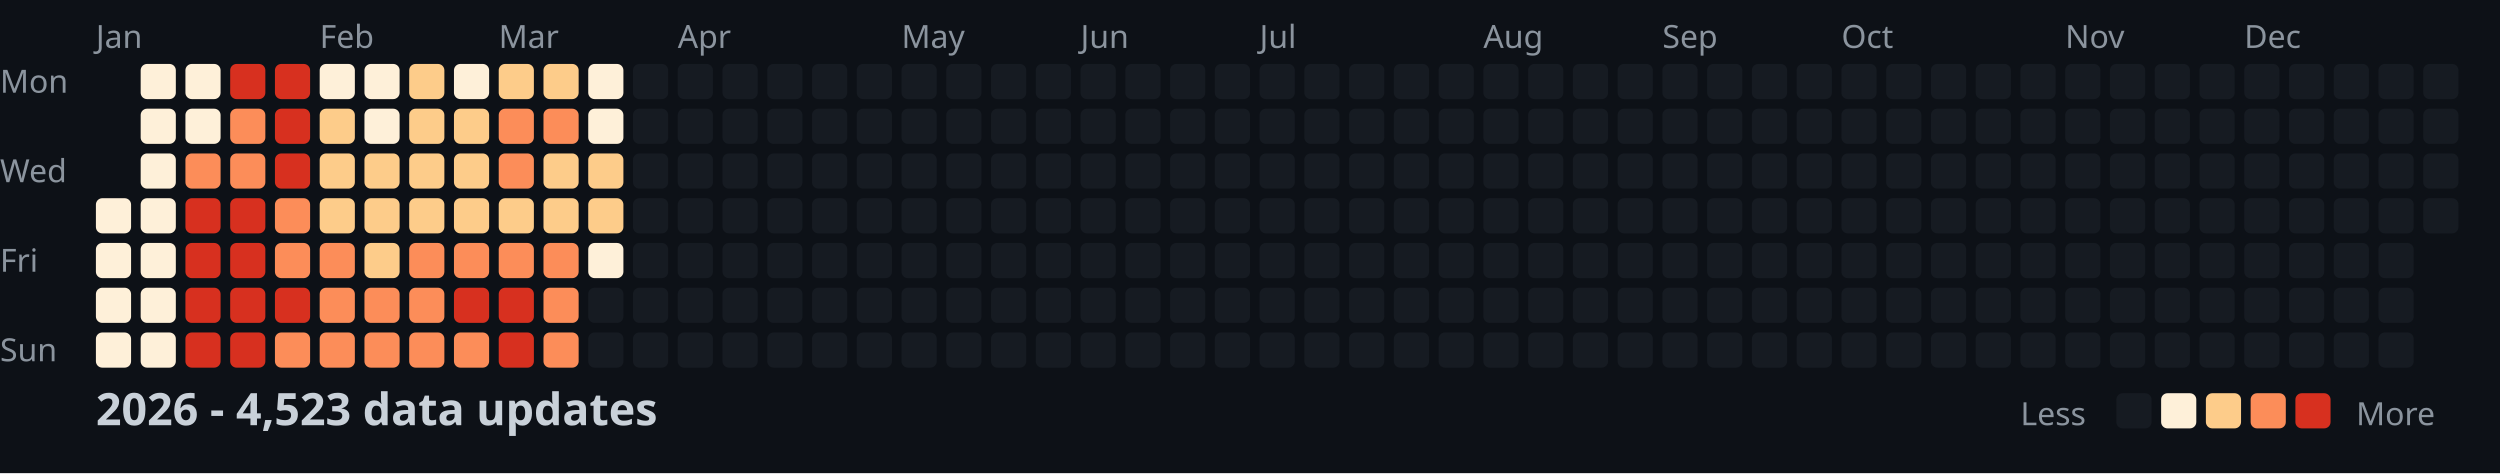
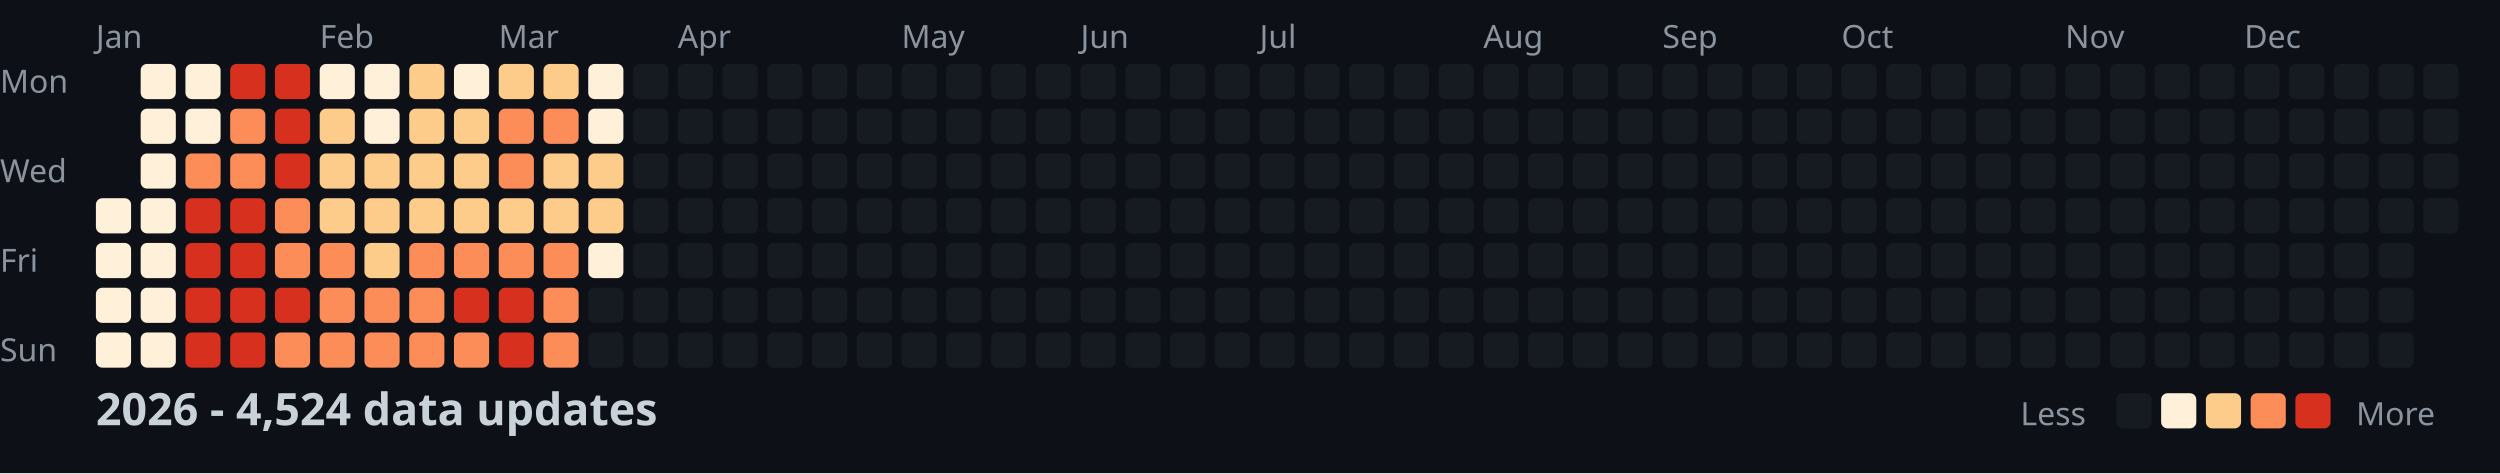
<svg xmlns="http://www.w3.org/2000/svg" width="782" height="148">
  <style>
    .month { font: 10px sans-serif; fill: #8b949e; }
    .day { font: 10px sans-serif; fill: #8b949e; }
    .title { font: bold 14px sans-serif; fill: #c9d1d9; }
    .legend { font: 10px sans-serif; fill: #8b949e; }
  </style>
  <rect width="100%" height="100%" fill="#0d1117" />
  <text x="0" y="29" class="day">Mon</text>
  <text x="0" y="57" class="day">Wed</text>
  <text x="0" y="85" class="day">Fri</text>
  <text x="0" y="113" class="day">Sun</text>
  <text x="30" y="15" class="month">Jan</text>
  <text x="100" y="15" class="month">Feb</text>
  <text x="156" y="15" class="month">Mar</text>
  <text x="212" y="15" class="month">Apr</text>
  <text x="282" y="15" class="month">May</text>
  <text x="338" y="15" class="month">Jun</text>
  <text x="394" y="15" class="month">Jul</text>
  <text x="464" y="15" class="month">Aug</text>
  <text x="520" y="15" class="month">Sep</text>
  <text x="576" y="15" class="month">Oct</text>
  <text x="646" y="15" class="month">Nov</text>
  <text x="702" y="15" class="month">Dec</text>
  <rect x="30" y="62" width="11" height="11" fill="#fef0d9" rx="2" />
  <rect x="30" y="76" width="11" height="11" fill="#fef0d9" rx="2" />
  <rect x="30" y="90" width="11" height="11" fill="#fef0d9" rx="2" />
  <rect x="30" y="104" width="11" height="11" fill="#fef0d9" rx="2" />
  <rect x="44" y="20" width="11" height="11" fill="#fef0d9" rx="2" />
  <rect x="44" y="34" width="11" height="11" fill="#fef0d9" rx="2" />
  <rect x="44" y="48" width="11" height="11" fill="#fef0d9" rx="2" />
  <rect x="44" y="62" width="11" height="11" fill="#fef0d9" rx="2" />
  <rect x="44" y="76" width="11" height="11" fill="#fef0d9" rx="2" />
  <rect x="44" y="90" width="11" height="11" fill="#fef0d9" rx="2" />
  <rect x="44" y="104" width="11" height="11" fill="#fef0d9" rx="2" />
  <rect x="58" y="20" width="11" height="11" fill="#fef0d9" rx="2" />
  <rect x="58" y="34" width="11" height="11" fill="#fef0d9" rx="2" />
  <rect x="58" y="48" width="11" height="11" fill="#fc8d59" rx="2" />
  <rect x="58" y="62" width="11" height="11" fill="#d7301f" rx="2" />
  <rect x="58" y="76" width="11" height="11" fill="#d7301f" rx="2" />
  <rect x="58" y="90" width="11" height="11" fill="#d7301f" rx="2" />
  <rect x="58" y="104" width="11" height="11" fill="#d7301f" rx="2" />
  <rect x="72" y="20" width="11" height="11" fill="#d7301f" rx="2" />
  <rect x="72" y="34" width="11" height="11" fill="#fc8d59" rx="2" />
  <rect x="72" y="48" width="11" height="11" fill="#fc8d59" rx="2" />
  <rect x="72" y="62" width="11" height="11" fill="#d7301f" rx="2" />
  <rect x="72" y="76" width="11" height="11" fill="#d7301f" rx="2" />
  <rect x="72" y="90" width="11" height="11" fill="#d7301f" rx="2" />
  <rect x="72" y="104" width="11" height="11" fill="#d7301f" rx="2" />
  <rect x="86" y="20" width="11" height="11" fill="#d7301f" rx="2" />
  <rect x="86" y="34" width="11" height="11" fill="#d7301f" rx="2" />
  <rect x="86" y="48" width="11" height="11" fill="#d7301f" rx="2" />
  <rect x="86" y="62" width="11" height="11" fill="#fc8d59" rx="2" />
  <rect x="86" y="76" width="11" height="11" fill="#fc8d59" rx="2" />
  <rect x="86" y="90" width="11" height="11" fill="#d7301f" rx="2" />
  <rect x="86" y="104" width="11" height="11" fill="#fc8d59" rx="2" />
  <rect x="100" y="20" width="11" height="11" fill="#fef0d9" rx="2" />
  <rect x="100" y="34" width="11" height="11" fill="#fdcc8a" rx="2" />
  <rect x="100" y="48" width="11" height="11" fill="#fdcc8a" rx="2" />
  <rect x="100" y="62" width="11" height="11" fill="#fdcc8a" rx="2" />
  <rect x="100" y="76" width="11" height="11" fill="#fc8d59" rx="2" />
  <rect x="100" y="90" width="11" height="11" fill="#fc8d59" rx="2" />
  <rect x="100" y="104" width="11" height="11" fill="#fc8d59" rx="2" />
  <rect x="114" y="20" width="11" height="11" fill="#fef0d9" rx="2" />
  <rect x="114" y="34" width="11" height="11" fill="#fef0d9" rx="2" />
  <rect x="114" y="48" width="11" height="11" fill="#fdcc8a" rx="2" />
  <rect x="114" y="62" width="11" height="11" fill="#fdcc8a" rx="2" />
  <rect x="114" y="76" width="11" height="11" fill="#fdcc8a" rx="2" />
  <rect x="114" y="90" width="11" height="11" fill="#fc8d59" rx="2" />
  <rect x="114" y="104" width="11" height="11" fill="#fc8d59" rx="2" />
  <rect x="128" y="20" width="11" height="11" fill="#fdcc8a" rx="2" />
  <rect x="128" y="34" width="11" height="11" fill="#fdcc8a" rx="2" />
  <rect x="128" y="48" width="11" height="11" fill="#fdcc8a" rx="2" />
  <rect x="128" y="62" width="11" height="11" fill="#fdcc8a" rx="2" />
  <rect x="128" y="76" width="11" height="11" fill="#fc8d59" rx="2" />
  <rect x="128" y="90" width="11" height="11" fill="#fc8d59" rx="2" />
  <rect x="128" y="104" width="11" height="11" fill="#fc8d59" rx="2" />
  <rect x="142" y="20" width="11" height="11" fill="#fef0d9" rx="2" />
  <rect x="142" y="34" width="11" height="11" fill="#fdcc8a" rx="2" />
  <rect x="142" y="48" width="11" height="11" fill="#fdcc8a" rx="2" />
  <rect x="142" y="62" width="11" height="11" fill="#fdcc8a" rx="2" />
  <rect x="142" y="76" width="11" height="11" fill="#fc8d59" rx="2" />
  <rect x="142" y="90" width="11" height="11" fill="#d7301f" rx="2" />
  <rect x="142" y="104" width="11" height="11" fill="#fc8d59" rx="2" />
  <rect x="156" y="20" width="11" height="11" fill="#fdcc8a" rx="2" />
  <rect x="156" y="34" width="11" height="11" fill="#fc8d59" rx="2" />
  <rect x="156" y="48" width="11" height="11" fill="#fc8d59" rx="2" />
  <rect x="156" y="62" width="11" height="11" fill="#fdcc8a" rx="2" />
  <rect x="156" y="76" width="11" height="11" fill="#fc8d59" rx="2" />
  <rect x="156" y="90" width="11" height="11" fill="#d7301f" rx="2" />
  <rect x="156" y="104" width="11" height="11" fill="#d7301f" rx="2" />
  <rect x="170" y="20" width="11" height="11" fill="#fdcc8a" rx="2" />
  <rect x="170" y="34" width="11" height="11" fill="#fc8d59" rx="2" />
  <rect x="170" y="48" width="11" height="11" fill="#fdcc8a" rx="2" />
  <rect x="170" y="62" width="11" height="11" fill="#fdcc8a" rx="2" />
  <rect x="170" y="76" width="11" height="11" fill="#fc8d59" rx="2" />
  <rect x="170" y="90" width="11" height="11" fill="#fc8d59" rx="2" />
  <rect x="170" y="104" width="11" height="11" fill="#fc8d59" rx="2" />
  <rect x="184" y="20" width="11" height="11" fill="#fef0d9" rx="2" />
  <rect x="184" y="34" width="11" height="11" fill="#fef0d9" rx="2" />
  <rect x="184" y="48" width="11" height="11" fill="#fdcc8a" rx="2" />
  <rect x="184" y="62" width="11" height="11" fill="#fdcc8a" rx="2" />
  <rect x="184" y="76" width="11" height="11" fill="#fef0d9" rx="2" />
  <rect x="184" y="90" width="11" height="11" fill="#161b22" rx="2" />
  <rect x="184" y="104" width="11" height="11" fill="#161b22" rx="2" />
  <rect x="198" y="20" width="11" height="11" fill="#161b22" rx="2" />
  <rect x="198" y="34" width="11" height="11" fill="#161b22" rx="2" />
  <rect x="198" y="48" width="11" height="11" fill="#161b22" rx="2" />
  <rect x="198" y="62" width="11" height="11" fill="#161b22" rx="2" />
  <rect x="198" y="76" width="11" height="11" fill="#161b22" rx="2" />
  <rect x="198" y="90" width="11" height="11" fill="#161b22" rx="2" />
  <rect x="198" y="104" width="11" height="11" fill="#161b22" rx="2" />
  <rect x="212" y="20" width="11" height="11" fill="#161b22" rx="2" />
  <rect x="212" y="34" width="11" height="11" fill="#161b22" rx="2" />
  <rect x="212" y="48" width="11" height="11" fill="#161b22" rx="2" />
  <rect x="212" y="62" width="11" height="11" fill="#161b22" rx="2" />
  <rect x="212" y="76" width="11" height="11" fill="#161b22" rx="2" />
  <rect x="212" y="90" width="11" height="11" fill="#161b22" rx="2" />
  <rect x="212" y="104" width="11" height="11" fill="#161b22" rx="2" />
  <rect x="226" y="20" width="11" height="11" fill="#161b22" rx="2" />
  <rect x="226" y="34" width="11" height="11" fill="#161b22" rx="2" />
  <rect x="226" y="48" width="11" height="11" fill="#161b22" rx="2" />
  <rect x="226" y="62" width="11" height="11" fill="#161b22" rx="2" />
  <rect x="226" y="76" width="11" height="11" fill="#161b22" rx="2" />
  <rect x="226" y="90" width="11" height="11" fill="#161b22" rx="2" />
  <rect x="226" y="104" width="11" height="11" fill="#161b22" rx="2" />
  <rect x="240" y="20" width="11" height="11" fill="#161b22" rx="2" />
  <rect x="240" y="34" width="11" height="11" fill="#161b22" rx="2" />
  <rect x="240" y="48" width="11" height="11" fill="#161b22" rx="2" />
  <rect x="240" y="62" width="11" height="11" fill="#161b22" rx="2" />
  <rect x="240" y="76" width="11" height="11" fill="#161b22" rx="2" />
  <rect x="240" y="90" width="11" height="11" fill="#161b22" rx="2" />
  <rect x="240" y="104" width="11" height="11" fill="#161b22" rx="2" />
  <rect x="254" y="20" width="11" height="11" fill="#161b22" rx="2" />
  <rect x="254" y="34" width="11" height="11" fill="#161b22" rx="2" />
  <rect x="254" y="48" width="11" height="11" fill="#161b22" rx="2" />
  <rect x="254" y="62" width="11" height="11" fill="#161b22" rx="2" />
  <rect x="254" y="76" width="11" height="11" fill="#161b22" rx="2" />
  <rect x="254" y="90" width="11" height="11" fill="#161b22" rx="2" />
  <rect x="254" y="104" width="11" height="11" fill="#161b22" rx="2" />
  <rect x="268" y="20" width="11" height="11" fill="#161b22" rx="2" />
  <rect x="268" y="34" width="11" height="11" fill="#161b22" rx="2" />
  <rect x="268" y="48" width="11" height="11" fill="#161b22" rx="2" />
  <rect x="268" y="62" width="11" height="11" fill="#161b22" rx="2" />
  <rect x="268" y="76" width="11" height="11" fill="#161b22" rx="2" />
  <rect x="268" y="90" width="11" height="11" fill="#161b22" rx="2" />
  <rect x="268" y="104" width="11" height="11" fill="#161b22" rx="2" />
  <rect x="282" y="20" width="11" height="11" fill="#161b22" rx="2" />
  <rect x="282" y="34" width="11" height="11" fill="#161b22" rx="2" />
  <rect x="282" y="48" width="11" height="11" fill="#161b22" rx="2" />
  <rect x="282" y="62" width="11" height="11" fill="#161b22" rx="2" />
  <rect x="282" y="76" width="11" height="11" fill="#161b22" rx="2" />
  <rect x="282" y="90" width="11" height="11" fill="#161b22" rx="2" />
  <rect x="282" y="104" width="11" height="11" fill="#161b22" rx="2" />
  <rect x="296" y="20" width="11" height="11" fill="#161b22" rx="2" />
  <rect x="296" y="34" width="11" height="11" fill="#161b22" rx="2" />
  <rect x="296" y="48" width="11" height="11" fill="#161b22" rx="2" />
  <rect x="296" y="62" width="11" height="11" fill="#161b22" rx="2" />
  <rect x="296" y="76" width="11" height="11" fill="#161b22" rx="2" />
  <rect x="296" y="90" width="11" height="11" fill="#161b22" rx="2" />
  <rect x="296" y="104" width="11" height="11" fill="#161b22" rx="2" />
  <rect x="310" y="20" width="11" height="11" fill="#161b22" rx="2" />
  <rect x="310" y="34" width="11" height="11" fill="#161b22" rx="2" />
  <rect x="310" y="48" width="11" height="11" fill="#161b22" rx="2" />
  <rect x="310" y="62" width="11" height="11" fill="#161b22" rx="2" />
  <rect x="310" y="76" width="11" height="11" fill="#161b22" rx="2" />
  <rect x="310" y="90" width="11" height="11" fill="#161b22" rx="2" />
  <rect x="310" y="104" width="11" height="11" fill="#161b22" rx="2" />
  <rect x="324" y="20" width="11" height="11" fill="#161b22" rx="2" />
  <rect x="324" y="34" width="11" height="11" fill="#161b22" rx="2" />
  <rect x="324" y="48" width="11" height="11" fill="#161b22" rx="2" />
  <rect x="324" y="62" width="11" height="11" fill="#161b22" rx="2" />
  <rect x="324" y="76" width="11" height="11" fill="#161b22" rx="2" />
  <rect x="324" y="90" width="11" height="11" fill="#161b22" rx="2" />
  <rect x="324" y="104" width="11" height="11" fill="#161b22" rx="2" />
  <rect x="338" y="20" width="11" height="11" fill="#161b22" rx="2" />
  <rect x="338" y="34" width="11" height="11" fill="#161b22" rx="2" />
  <rect x="338" y="48" width="11" height="11" fill="#161b22" rx="2" />
  <rect x="338" y="62" width="11" height="11" fill="#161b22" rx="2" />
  <rect x="338" y="76" width="11" height="11" fill="#161b22" rx="2" />
  <rect x="338" y="90" width="11" height="11" fill="#161b22" rx="2" />
  <rect x="338" y="104" width="11" height="11" fill="#161b22" rx="2" />
  <rect x="352" y="20" width="11" height="11" fill="#161b22" rx="2" />
  <rect x="352" y="34" width="11" height="11" fill="#161b22" rx="2" />
  <rect x="352" y="48" width="11" height="11" fill="#161b22" rx="2" />
  <rect x="352" y="62" width="11" height="11" fill="#161b22" rx="2" />
  <rect x="352" y="76" width="11" height="11" fill="#161b22" rx="2" />
  <rect x="352" y="90" width="11" height="11" fill="#161b22" rx="2" />
  <rect x="352" y="104" width="11" height="11" fill="#161b22" rx="2" />
  <rect x="366" y="20" width="11" height="11" fill="#161b22" rx="2" />
  <rect x="366" y="34" width="11" height="11" fill="#161b22" rx="2" />
  <rect x="366" y="48" width="11" height="11" fill="#161b22" rx="2" />
  <rect x="366" y="62" width="11" height="11" fill="#161b22" rx="2" />
  <rect x="366" y="76" width="11" height="11" fill="#161b22" rx="2" />
  <rect x="366" y="90" width="11" height="11" fill="#161b22" rx="2" />
  <rect x="366" y="104" width="11" height="11" fill="#161b22" rx="2" />
  <rect x="380" y="20" width="11" height="11" fill="#161b22" rx="2" />
  <rect x="380" y="34" width="11" height="11" fill="#161b22" rx="2" />
  <rect x="380" y="48" width="11" height="11" fill="#161b22" rx="2" />
  <rect x="380" y="62" width="11" height="11" fill="#161b22" rx="2" />
  <rect x="380" y="76" width="11" height="11" fill="#161b22" rx="2" />
  <rect x="380" y="90" width="11" height="11" fill="#161b22" rx="2" />
  <rect x="380" y="104" width="11" height="11" fill="#161b22" rx="2" />
  <rect x="394" y="20" width="11" height="11" fill="#161b22" rx="2" />
  <rect x="394" y="34" width="11" height="11" fill="#161b22" rx="2" />
  <rect x="394" y="48" width="11" height="11" fill="#161b22" rx="2" />
  <rect x="394" y="62" width="11" height="11" fill="#161b22" rx="2" />
  <rect x="394" y="76" width="11" height="11" fill="#161b22" rx="2" />
  <rect x="394" y="90" width="11" height="11" fill="#161b22" rx="2" />
  <rect x="394" y="104" width="11" height="11" fill="#161b22" rx="2" />
  <rect x="408" y="20" width="11" height="11" fill="#161b22" rx="2" />
  <rect x="408" y="34" width="11" height="11" fill="#161b22" rx="2" />
  <rect x="408" y="48" width="11" height="11" fill="#161b22" rx="2" />
  <rect x="408" y="62" width="11" height="11" fill="#161b22" rx="2" />
  <rect x="408" y="76" width="11" height="11" fill="#161b22" rx="2" />
  <rect x="408" y="90" width="11" height="11" fill="#161b22" rx="2" />
  <rect x="408" y="104" width="11" height="11" fill="#161b22" rx="2" />
  <rect x="422" y="20" width="11" height="11" fill="#161b22" rx="2" />
  <rect x="422" y="34" width="11" height="11" fill="#161b22" rx="2" />
  <rect x="422" y="48" width="11" height="11" fill="#161b22" rx="2" />
  <rect x="422" y="62" width="11" height="11" fill="#161b22" rx="2" />
  <rect x="422" y="76" width="11" height="11" fill="#161b22" rx="2" />
  <rect x="422" y="90" width="11" height="11" fill="#161b22" rx="2" />
  <rect x="422" y="104" width="11" height="11" fill="#161b22" rx="2" />
  <rect x="436" y="20" width="11" height="11" fill="#161b22" rx="2" />
  <rect x="436" y="34" width="11" height="11" fill="#161b22" rx="2" />
  <rect x="436" y="48" width="11" height="11" fill="#161b22" rx="2" />
  <rect x="436" y="62" width="11" height="11" fill="#161b22" rx="2" />
  <rect x="436" y="76" width="11" height="11" fill="#161b22" rx="2" />
  <rect x="436" y="90" width="11" height="11" fill="#161b22" rx="2" />
  <rect x="436" y="104" width="11" height="11" fill="#161b22" rx="2" />
  <rect x="450" y="20" width="11" height="11" fill="#161b22" rx="2" />
  <rect x="450" y="34" width="11" height="11" fill="#161b22" rx="2" />
  <rect x="450" y="48" width="11" height="11" fill="#161b22" rx="2" />
  <rect x="450" y="62" width="11" height="11" fill="#161b22" rx="2" />
  <rect x="450" y="76" width="11" height="11" fill="#161b22" rx="2" />
  <rect x="450" y="90" width="11" height="11" fill="#161b22" rx="2" />
  <rect x="450" y="104" width="11" height="11" fill="#161b22" rx="2" />
  <rect x="464" y="20" width="11" height="11" fill="#161b22" rx="2" />
  <rect x="464" y="34" width="11" height="11" fill="#161b22" rx="2" />
  <rect x="464" y="48" width="11" height="11" fill="#161b22" rx="2" />
  <rect x="464" y="62" width="11" height="11" fill="#161b22" rx="2" />
  <rect x="464" y="76" width="11" height="11" fill="#161b22" rx="2" />
  <rect x="464" y="90" width="11" height="11" fill="#161b22" rx="2" />
  <rect x="464" y="104" width="11" height="11" fill="#161b22" rx="2" />
  <rect x="478" y="20" width="11" height="11" fill="#161b22" rx="2" />
  <rect x="478" y="34" width="11" height="11" fill="#161b22" rx="2" />
  <rect x="478" y="48" width="11" height="11" fill="#161b22" rx="2" />
  <rect x="478" y="62" width="11" height="11" fill="#161b22" rx="2" />
  <rect x="478" y="76" width="11" height="11" fill="#161b22" rx="2" />
  <rect x="478" y="90" width="11" height="11" fill="#161b22" rx="2" />
  <rect x="478" y="104" width="11" height="11" fill="#161b22" rx="2" />
  <rect x="492" y="20" width="11" height="11" fill="#161b22" rx="2" />
  <rect x="492" y="34" width="11" height="11" fill="#161b22" rx="2" />
  <rect x="492" y="48" width="11" height="11" fill="#161b22" rx="2" />
  <rect x="492" y="62" width="11" height="11" fill="#161b22" rx="2" />
  <rect x="492" y="76" width="11" height="11" fill="#161b22" rx="2" />
  <rect x="492" y="90" width="11" height="11" fill="#161b22" rx="2" />
  <rect x="492" y="104" width="11" height="11" fill="#161b22" rx="2" />
  <rect x="506" y="20" width="11" height="11" fill="#161b22" rx="2" />
  <rect x="506" y="34" width="11" height="11" fill="#161b22" rx="2" />
  <rect x="506" y="48" width="11" height="11" fill="#161b22" rx="2" />
  <rect x="506" y="62" width="11" height="11" fill="#161b22" rx="2" />
  <rect x="506" y="76" width="11" height="11" fill="#161b22" rx="2" />
  <rect x="506" y="90" width="11" height="11" fill="#161b22" rx="2" />
  <rect x="506" y="104" width="11" height="11" fill="#161b22" rx="2" />
  <rect x="520" y="20" width="11" height="11" fill="#161b22" rx="2" />
  <rect x="520" y="34" width="11" height="11" fill="#161b22" rx="2" />
  <rect x="520" y="48" width="11" height="11" fill="#161b22" rx="2" />
  <rect x="520" y="62" width="11" height="11" fill="#161b22" rx="2" />
  <rect x="520" y="76" width="11" height="11" fill="#161b22" rx="2" />
  <rect x="520" y="90" width="11" height="11" fill="#161b22" rx="2" />
  <rect x="520" y="104" width="11" height="11" fill="#161b22" rx="2" />
  <rect x="534" y="20" width="11" height="11" fill="#161b22" rx="2" />
  <rect x="534" y="34" width="11" height="11" fill="#161b22" rx="2" />
  <rect x="534" y="48" width="11" height="11" fill="#161b22" rx="2" />
  <rect x="534" y="62" width="11" height="11" fill="#161b22" rx="2" />
  <rect x="534" y="76" width="11" height="11" fill="#161b22" rx="2" />
  <rect x="534" y="90" width="11" height="11" fill="#161b22" rx="2" />
  <rect x="534" y="104" width="11" height="11" fill="#161b22" rx="2" />
  <rect x="548" y="20" width="11" height="11" fill="#161b22" rx="2" />
  <rect x="548" y="34" width="11" height="11" fill="#161b22" rx="2" />
  <rect x="548" y="48" width="11" height="11" fill="#161b22" rx="2" />
  <rect x="548" y="62" width="11" height="11" fill="#161b22" rx="2" />
  <rect x="548" y="76" width="11" height="11" fill="#161b22" rx="2" />
  <rect x="548" y="90" width="11" height="11" fill="#161b22" rx="2" />
  <rect x="548" y="104" width="11" height="11" fill="#161b22" rx="2" />
  <rect x="562" y="20" width="11" height="11" fill="#161b22" rx="2" />
  <rect x="562" y="34" width="11" height="11" fill="#161b22" rx="2" />
  <rect x="562" y="48" width="11" height="11" fill="#161b22" rx="2" />
  <rect x="562" y="62" width="11" height="11" fill="#161b22" rx="2" />
  <rect x="562" y="76" width="11" height="11" fill="#161b22" rx="2" />
  <rect x="562" y="90" width="11" height="11" fill="#161b22" rx="2" />
  <rect x="562" y="104" width="11" height="11" fill="#161b22" rx="2" />
  <rect x="576" y="20" width="11" height="11" fill="#161b22" rx="2" />
  <rect x="576" y="34" width="11" height="11" fill="#161b22" rx="2" />
  <rect x="576" y="48" width="11" height="11" fill="#161b22" rx="2" />
  <rect x="576" y="62" width="11" height="11" fill="#161b22" rx="2" />
  <rect x="576" y="76" width="11" height="11" fill="#161b22" rx="2" />
  <rect x="576" y="90" width="11" height="11" fill="#161b22" rx="2" />
  <rect x="576" y="104" width="11" height="11" fill="#161b22" rx="2" />
  <rect x="590" y="20" width="11" height="11" fill="#161b22" rx="2" />
  <rect x="590" y="34" width="11" height="11" fill="#161b22" rx="2" />
  <rect x="590" y="48" width="11" height="11" fill="#161b22" rx="2" />
  <rect x="590" y="62" width="11" height="11" fill="#161b22" rx="2" />
  <rect x="590" y="76" width="11" height="11" fill="#161b22" rx="2" />
  <rect x="590" y="90" width="11" height="11" fill="#161b22" rx="2" />
  <rect x="590" y="104" width="11" height="11" fill="#161b22" rx="2" />
  <rect x="604" y="20" width="11" height="11" fill="#161b22" rx="2" />
  <rect x="604" y="34" width="11" height="11" fill="#161b22" rx="2" />
  <rect x="604" y="48" width="11" height="11" fill="#161b22" rx="2" />
  <rect x="604" y="62" width="11" height="11" fill="#161b22" rx="2" />
  <rect x="604" y="76" width="11" height="11" fill="#161b22" rx="2" />
  <rect x="604" y="90" width="11" height="11" fill="#161b22" rx="2" />
  <rect x="604" y="104" width="11" height="11" fill="#161b22" rx="2" />
  <rect x="618" y="20" width="11" height="11" fill="#161b22" rx="2" />
  <rect x="618" y="34" width="11" height="11" fill="#161b22" rx="2" />
  <rect x="618" y="48" width="11" height="11" fill="#161b22" rx="2" />
  <rect x="618" y="62" width="11" height="11" fill="#161b22" rx="2" />
  <rect x="618" y="76" width="11" height="11" fill="#161b22" rx="2" />
  <rect x="618" y="90" width="11" height="11" fill="#161b22" rx="2" />
  <rect x="618" y="104" width="11" height="11" fill="#161b22" rx="2" />
  <rect x="632" y="20" width="11" height="11" fill="#161b22" rx="2" />
  <rect x="632" y="34" width="11" height="11" fill="#161b22" rx="2" />
  <rect x="632" y="48" width="11" height="11" fill="#161b22" rx="2" />
  <rect x="632" y="62" width="11" height="11" fill="#161b22" rx="2" />
  <rect x="632" y="76" width="11" height="11" fill="#161b22" rx="2" />
  <rect x="632" y="90" width="11" height="11" fill="#161b22" rx="2" />
  <rect x="632" y="104" width="11" height="11" fill="#161b22" rx="2" />
  <rect x="646" y="20" width="11" height="11" fill="#161b22" rx="2" />
  <rect x="646" y="34" width="11" height="11" fill="#161b22" rx="2" />
  <rect x="646" y="48" width="11" height="11" fill="#161b22" rx="2" />
  <rect x="646" y="62" width="11" height="11" fill="#161b22" rx="2" />
  <rect x="646" y="76" width="11" height="11" fill="#161b22" rx="2" />
  <rect x="646" y="90" width="11" height="11" fill="#161b22" rx="2" />
  <rect x="646" y="104" width="11" height="11" fill="#161b22" rx="2" />
  <rect x="660" y="20" width="11" height="11" fill="#161b22" rx="2" />
  <rect x="660" y="34" width="11" height="11" fill="#161b22" rx="2" />
  <rect x="660" y="48" width="11" height="11" fill="#161b22" rx="2" />
  <rect x="660" y="62" width="11" height="11" fill="#161b22" rx="2" />
  <rect x="660" y="76" width="11" height="11" fill="#161b22" rx="2" />
  <rect x="660" y="90" width="11" height="11" fill="#161b22" rx="2" />
  <rect x="660" y="104" width="11" height="11" fill="#161b22" rx="2" />
  <rect x="674" y="20" width="11" height="11" fill="#161b22" rx="2" />
  <rect x="674" y="34" width="11" height="11" fill="#161b22" rx="2" />
  <rect x="674" y="48" width="11" height="11" fill="#161b22" rx="2" />
  <rect x="674" y="62" width="11" height="11" fill="#161b22" rx="2" />
  <rect x="674" y="76" width="11" height="11" fill="#161b22" rx="2" />
  <rect x="674" y="90" width="11" height="11" fill="#161b22" rx="2" />
  <rect x="674" y="104" width="11" height="11" fill="#161b22" rx="2" />
  <rect x="688" y="20" width="11" height="11" fill="#161b22" rx="2" />
  <rect x="688" y="34" width="11" height="11" fill="#161b22" rx="2" />
  <rect x="688" y="48" width="11" height="11" fill="#161b22" rx="2" />
  <rect x="688" y="62" width="11" height="11" fill="#161b22" rx="2" />
  <rect x="688" y="76" width="11" height="11" fill="#161b22" rx="2" />
  <rect x="688" y="90" width="11" height="11" fill="#161b22" rx="2" />
  <rect x="688" y="104" width="11" height="11" fill="#161b22" rx="2" />
  <rect x="702" y="20" width="11" height="11" fill="#161b22" rx="2" />
  <rect x="702" y="34" width="11" height="11" fill="#161b22" rx="2" />
  <rect x="702" y="48" width="11" height="11" fill="#161b22" rx="2" />
  <rect x="702" y="62" width="11" height="11" fill="#161b22" rx="2" />
  <rect x="702" y="76" width="11" height="11" fill="#161b22" rx="2" />
  <rect x="702" y="90" width="11" height="11" fill="#161b22" rx="2" />
  <rect x="702" y="104" width="11" height="11" fill="#161b22" rx="2" />
  <rect x="716" y="20" width="11" height="11" fill="#161b22" rx="2" />
  <rect x="716" y="34" width="11" height="11" fill="#161b22" rx="2" />
  <rect x="716" y="48" width="11" height="11" fill="#161b22" rx="2" />
  <rect x="716" y="62" width="11" height="11" fill="#161b22" rx="2" />
  <rect x="716" y="76" width="11" height="11" fill="#161b22" rx="2" />
  <rect x="716" y="90" width="11" height="11" fill="#161b22" rx="2" />
  <rect x="716" y="104" width="11" height="11" fill="#161b22" rx="2" />
  <rect x="730" y="20" width="11" height="11" fill="#161b22" rx="2" />
  <rect x="730" y="34" width="11" height="11" fill="#161b22" rx="2" />
  <rect x="730" y="48" width="11" height="11" fill="#161b22" rx="2" />
  <rect x="730" y="62" width="11" height="11" fill="#161b22" rx="2" />
  <rect x="730" y="76" width="11" height="11" fill="#161b22" rx="2" />
  <rect x="730" y="90" width="11" height="11" fill="#161b22" rx="2" />
  <rect x="730" y="104" width="11" height="11" fill="#161b22" rx="2" />
  <rect x="744" y="20" width="11" height="11" fill="#161b22" rx="2" />
  <rect x="744" y="34" width="11" height="11" fill="#161b22" rx="2" />
  <rect x="744" y="48" width="11" height="11" fill="#161b22" rx="2" />
  <rect x="744" y="62" width="11" height="11" fill="#161b22" rx="2" />
  <rect x="744" y="76" width="11" height="11" fill="#161b22" rx="2" />
  <rect x="744" y="90" width="11" height="11" fill="#161b22" rx="2" />
  <rect x="744" y="104" width="11" height="11" fill="#161b22" rx="2" />
  <rect x="758" y="20" width="11" height="11" fill="#161b22" rx="2" />
  <rect x="758" y="34" width="11" height="11" fill="#161b22" rx="2" />
  <rect x="758" y="48" width="11" height="11" fill="#161b22" rx="2" />
  <rect x="758" y="62" width="11" height="11" fill="#161b22" rx="2" />
-   <text x="30" y="133" class="title">2026 - 4,523 data updates</text>
+   <text x="30" y="133" class="title">2026 - 4,524 data updates</text>
  <text x="632" y="133" class="legend">Less</text>
  <rect x="662" y="123" width="11" height="11" fill="#161b22" rx="2" />
  <rect x="676" y="123" width="11" height="11" fill="#fef0d9" rx="2" />
  <rect x="690" y="123" width="11" height="11" fill="#fdcc8a" rx="2" />
  <rect x="704" y="123" width="11" height="11" fill="#fc8d59" rx="2" />
  <rect x="718" y="123" width="11" height="11" fill="#d7301f" rx="2" />
  <text x="737" y="133" class="legend">More</text>
</svg>
